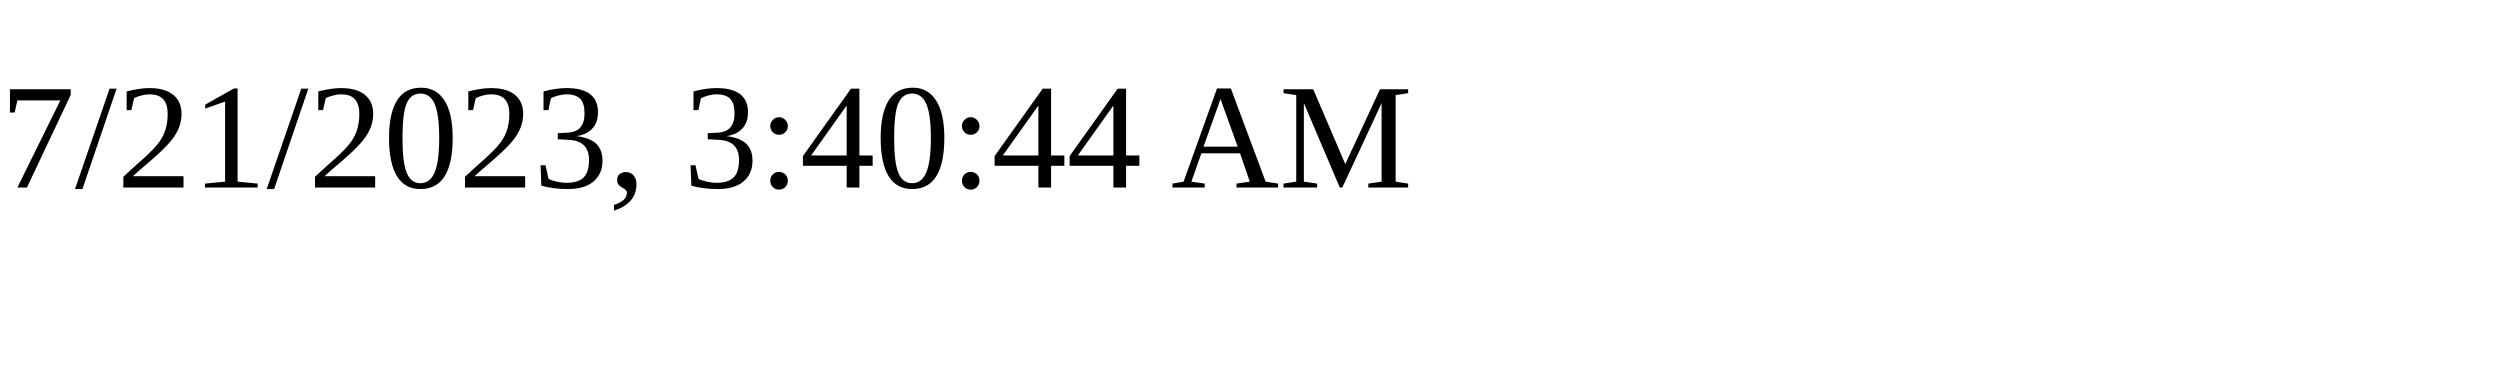
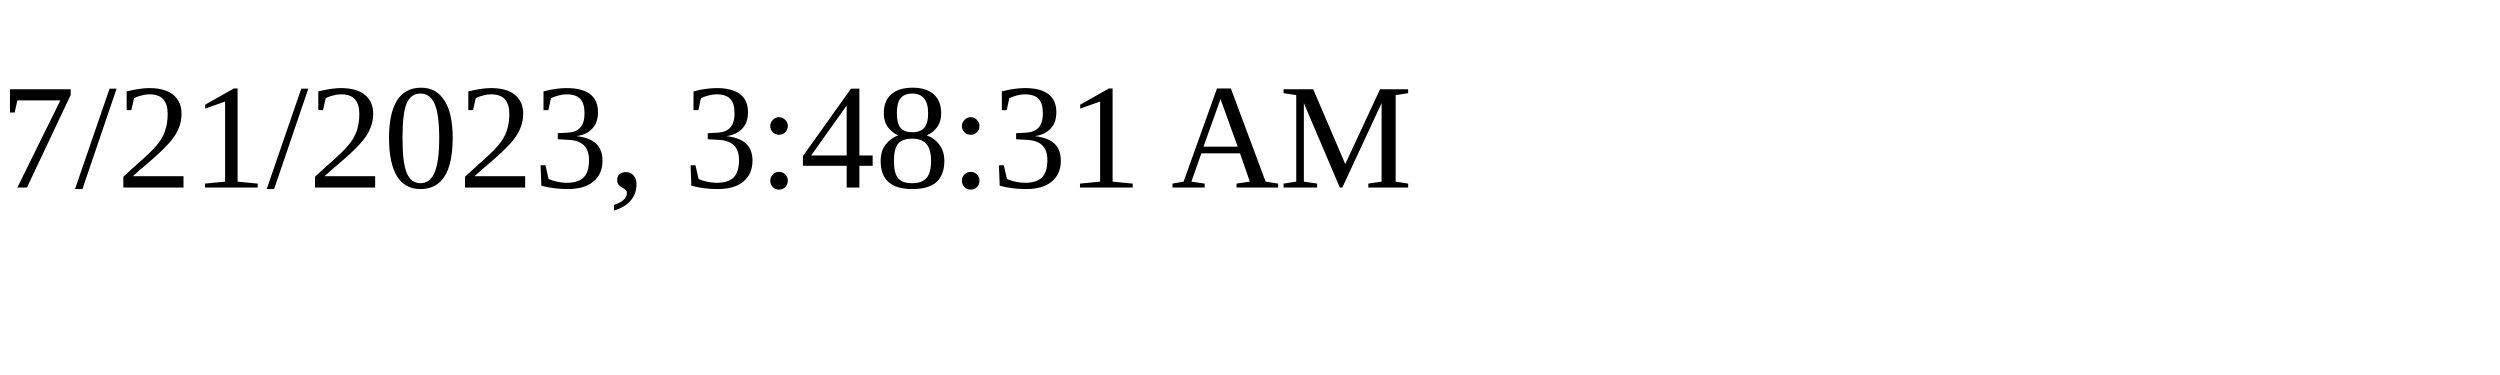
<svg xmlns="http://www.w3.org/2000/svg" height="30" width="200">
-   <text x="0" y="15">7/21/2023, 3:40:44 AM</text>
+   <text x="0" y="15">7/21/2023, 3:48:31 AM</text>
</svg>
